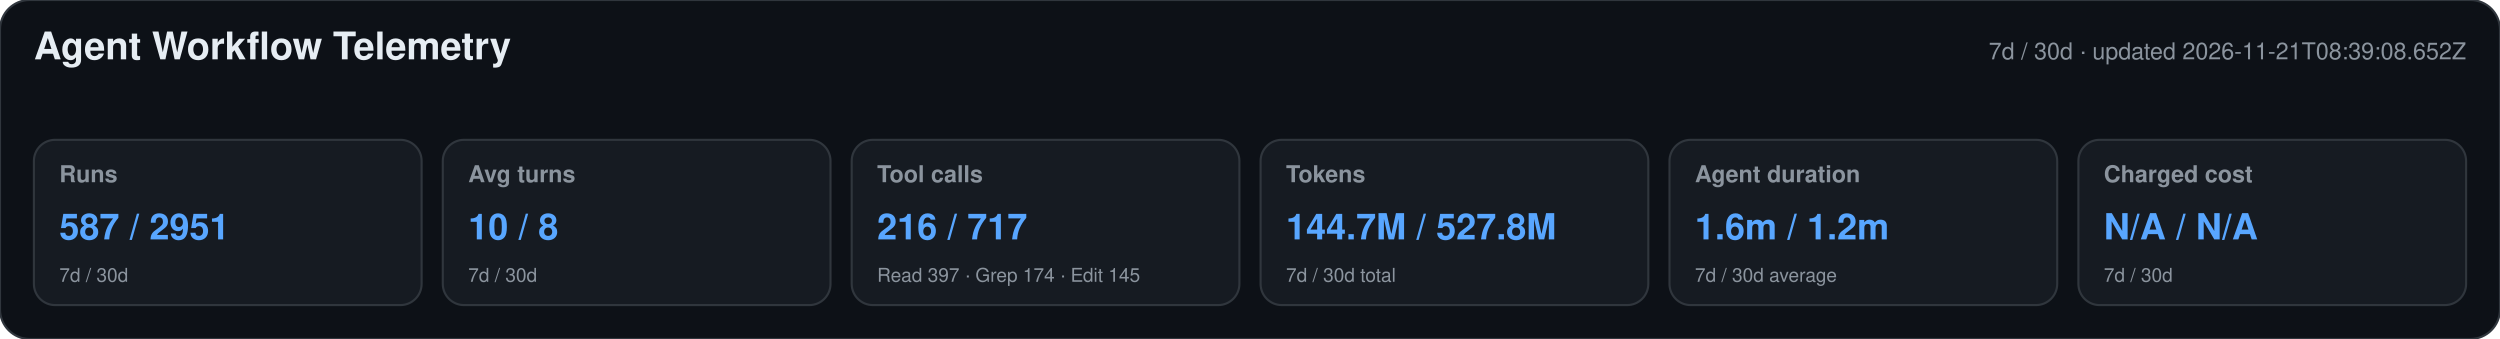
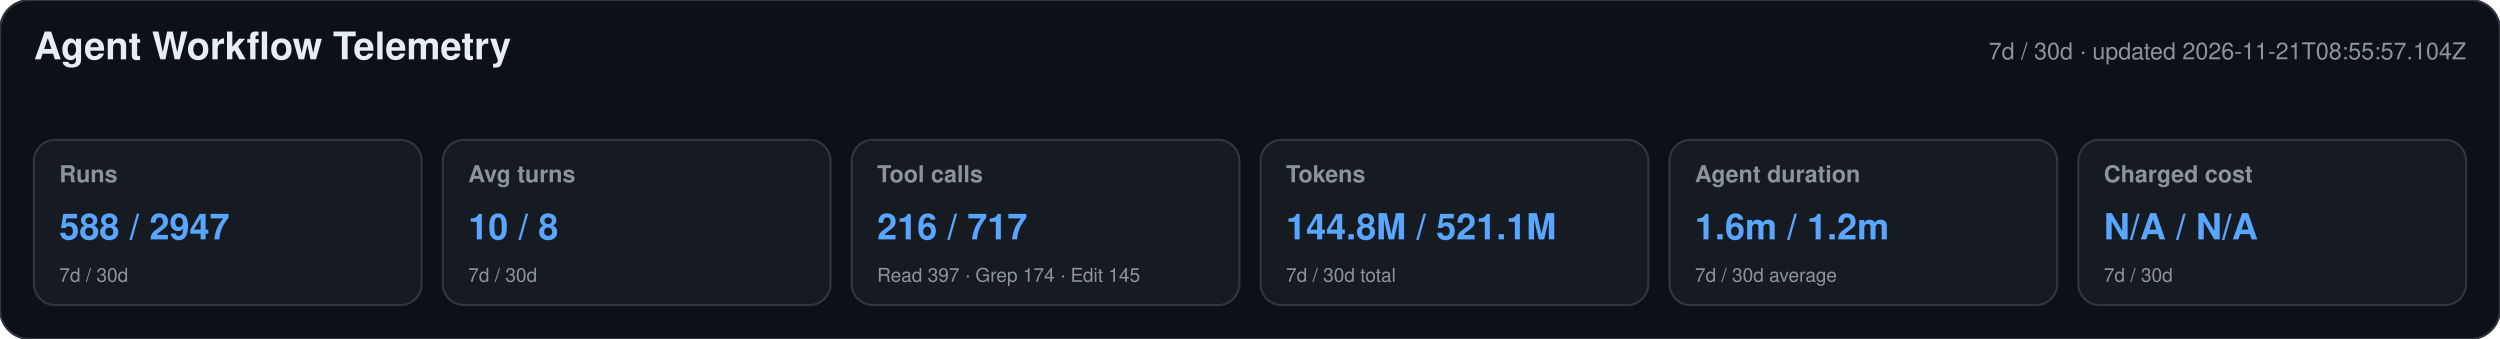
<svg xmlns="http://www.w3.org/2000/svg" width="1180" height="160" viewBox="0 0 1180 160" role="img" aria-labelledby="title desc">
  <style>text{font-family:-apple-system,BlinkMacSystemFont,"Segoe UI",Helvetica,Arial,sans-serif}.heading{font-size:18px;font-weight:650;fill:#e6edf3}.meta,.label,.secondary{fill:#8b949e}.meta,.label{font-size:11px}.label{font-weight:600}.primary{font-size:17px;font-weight:700;fill:#58a6ff}.secondary{font-size:9px}</style>
  <rect width="1180" height="160" rx="14" fill="#0d1117" stroke="#30363d" />
  <text x="16" y="28" class="heading">Agent Workflow Telemetry</text>
-   <text x="1164" y="28" text-anchor="end" class="meta">7d / 30d · updated 2026-11-21T08:39:08.652Z</text>
+   <text x="1164" y="28" text-anchor="end" class="meta">7d / 30d · updated 2026-11-21T08:55:57.104Z</text>
  <g>
    <rect x="16" y="66" width="183" height="78" rx="10" fill="#161b22" stroke="#30363d" />
    <text x="28" y="86" class="label">Runs</text>
-     <text x="28" y="113" class="primary">587 / 2951</text>
+     <text x="28" y="113" class="primary">588 / 2947</text>
    <text x="28" y="133" class="secondary">7d / 30d</text>
  </g>
  <g>
    <rect x="209" y="66" width="183" height="78" rx="10" fill="#161b22" stroke="#30363d" />
    <text x="221" y="86" class="label">Avg turns</text>
    <text x="221" y="113" class="primary">10 / 8</text>
    <text x="221" y="133" class="secondary">7d / 30d</text>
  </g>
  <g>
    <rect x="402" y="66" width="183" height="78" rx="10" fill="#161b22" stroke="#30363d" />
    <text x="414" y="86" class="label">Tool calls</text>
    <text x="414" y="113" class="primary">216 / 717</text>
    <text x="414" y="133" class="secondary">Read 397 · Grep 174 · Edit 145</text>
  </g>
  <g>
    <rect x="595" y="66" width="183" height="78" rx="10" fill="#161b22" stroke="#30363d" />
    <text x="607" y="86" class="label">Tokens</text>
-     <text x="607" y="113" class="primary">144.7M / 527.8M</text>
+     <text x="607" y="113" class="primary">144.8M / 521.1M</text>
    <text x="607" y="133" class="secondary">7d / 30d total</text>
  </g>
  <g>
    <rect x="788" y="66" width="183" height="78" rx="10" fill="#161b22" stroke="#30363d" />
    <text x="800" y="86" class="label">Agent duration</text>
    <text x="800" y="113" class="primary">1.6m / 1.2m</text>
    <text x="800" y="133" class="secondary">7d / 30d average</text>
  </g>
  <g>
    <rect x="981" y="66" width="183" height="78" rx="10" fill="#161b22" stroke="#30363d" />
    <text x="993" y="86" class="label">Charged cost</text>
    <text x="993" y="113" class="primary">N/A / N/A</text>
    <text x="993" y="133" class="secondary">7d / 30d</text>
  </g>
</svg>
